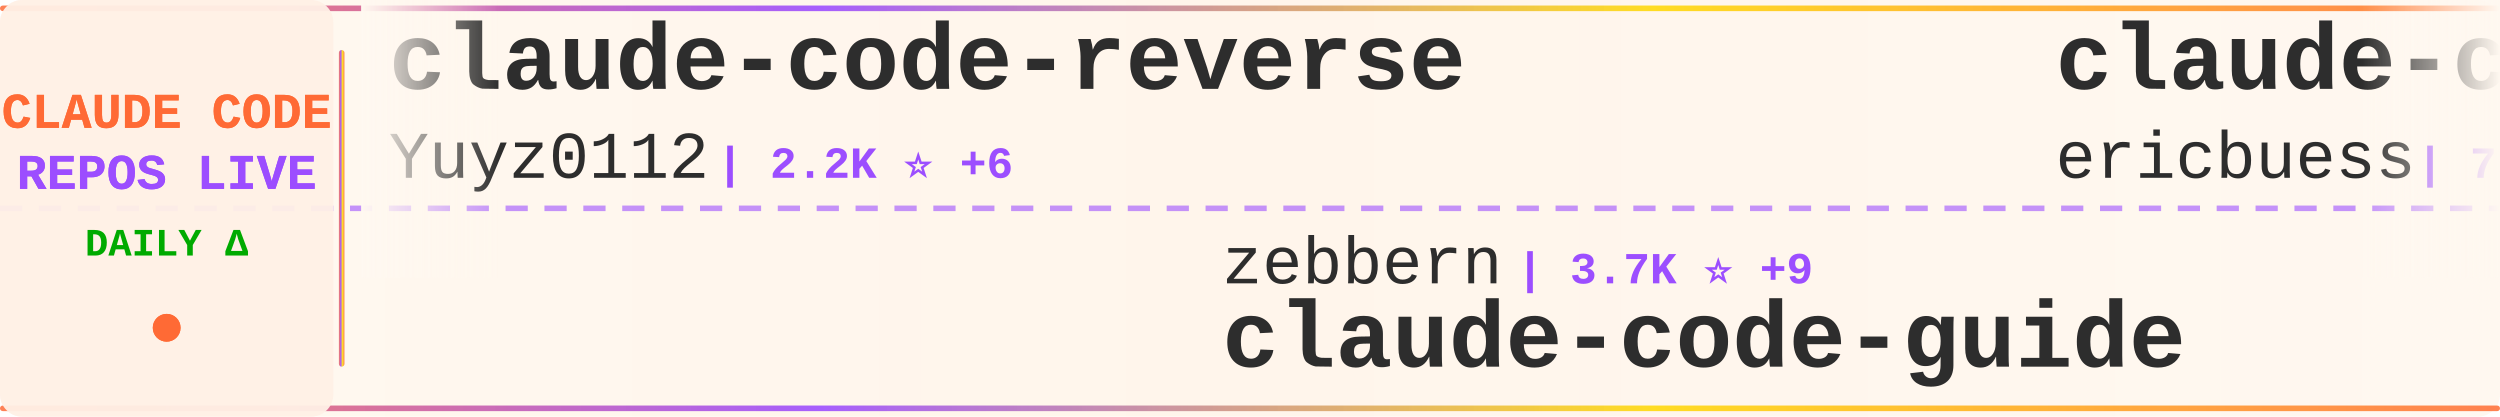
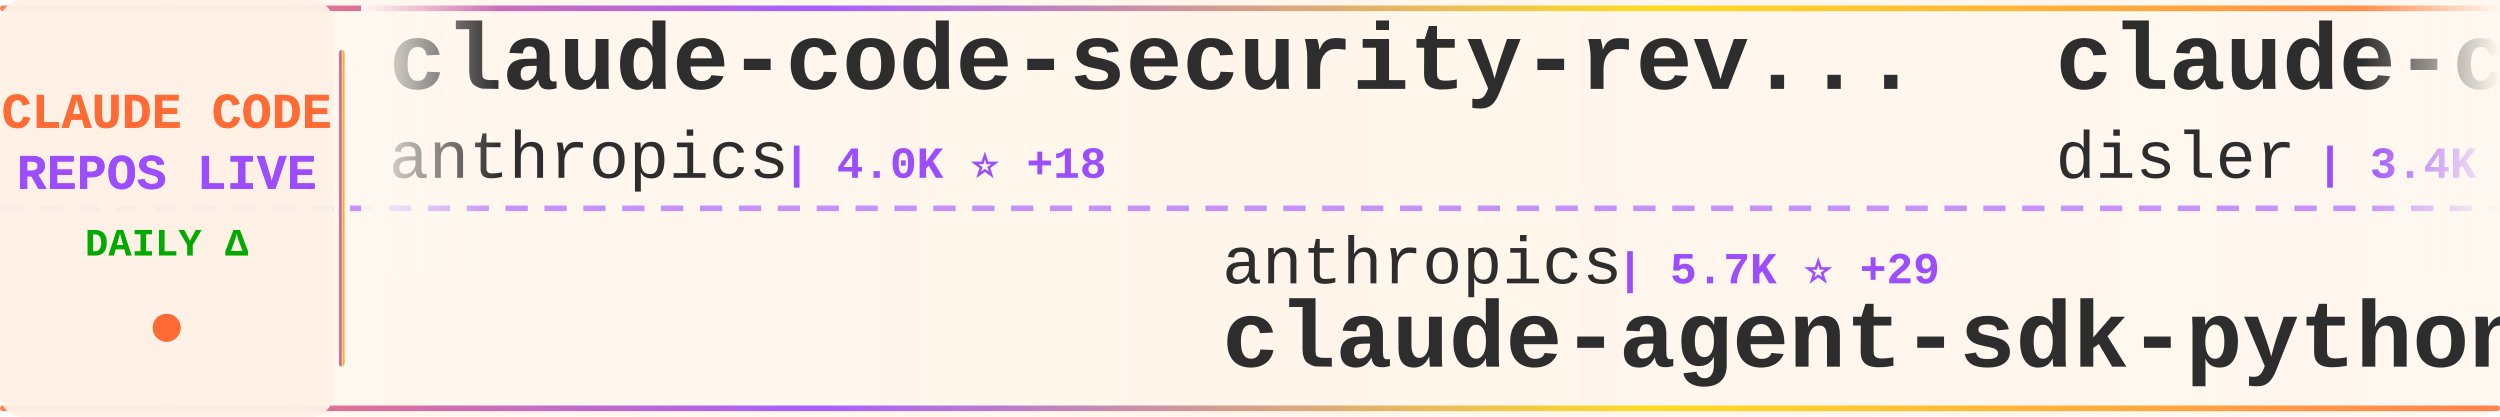
<svg xmlns="http://www.w3.org/2000/svg" width="900" height="150">
  <defs>
    <linearGradient id="tickerBg" x1="0%" y1="0%" x2="100%" y2="0%">
      <stop offset="0%" style="stop-color:#fff8f0;stop-opacity:0.98" />
      <stop offset="50%" style="stop-color:#fff5eb;stop-opacity:1" />
      <stop offset="100%" style="stop-color:#fff8f0;stop-opacity:0.98" />
    </linearGradient>
    <linearGradient id="borderGrad" x1="0%" y1="0%" x2="100%" y2="0%">
      <stop offset="0%" style="stop-color:#FF6B35;stop-opacity:0.85">
        <animate attributeName="stop-opacity" values="0.85;1;0.85" dur="2s" repeatCount="indefinite" />
      </stop>
      <stop offset="33%" style="stop-color:#9C4EFF;stop-opacity:0.9">
        <animate attributeName="stop-opacity" values="0.9;1;0.9" dur="2.2s" repeatCount="indefinite" />
      </stop>
      <stop offset="66%" style="stop-color:#FFD700;stop-opacity:0.85">
        <animate attributeName="stop-opacity" values="0.85;1;0.85" dur="1.8s" repeatCount="indefinite" />
      </stop>
      <stop offset="100%" style="stop-color:#FF6B35;stop-opacity:0.85">
        <animate attributeName="stop-opacity" values="0.85;1;0.85" dur="2s" repeatCount="indefinite" />
      </stop>
    </linearGradient>
    <filter id="textGlow">
      <feGaussianBlur stdDeviation="0.15" result="coloredBlur" />
      <feMerge>
        <feMergeNode in="coloredBlur" />
        <feMergeNode in="SourceGraphic" />
      </feMerge>
    </filter>
    <filter id="metricGlow">
      <feGaussianBlur stdDeviation="0.2" result="coloredBlur" />
      <feMerge>
        <feMergeNode in="coloredBlur" />
        <feMergeNode in="SourceGraphic" />
      </feMerge>
    </filter>
    <linearGradient id="leftFade" x1="0%" y1="0%" x2="100%" y2="0%">
      <stop offset="0%" style="stop-color:#fff8f0;stop-opacity:1" />
      <stop offset="100%" style="stop-color:#fff8f0;stop-opacity:0" />
    </linearGradient>
    <linearGradient id="rightFade" x1="0%" y1="0%" x2="100%" y2="0%">
      <stop offset="0%" style="stop-color:#fff8f0;stop-opacity:0" />
      <stop offset="100%" style="stop-color:#fff8f0;stop-opacity:1" />
    </linearGradient>
  </defs>
  <rect width="900" height="150" fill="url(#tickerBg)" rx="8" />
  <rect x="0" y="2" width="900" height="2" fill="url(#borderGrad)" rx="1" />
  <rect x="0" y="146" width="900" height="2" fill="url(#borderGrad)" rx="1" />
  <line x1="0" y1="75" x2="900" y2="75" stroke="#9C4EFF" stroke-width="2" stroke-dasharray="8 6" opacity="0.6" />
  <rect x="0" y="0" width="120" height="150" fill="#fff0e6" opacity="0.95" rx="8" />
  <text x="60" y="46" font-family="'Courier New', monospace" font-size="18" font-weight="bold" fill="#FF6B35" text-anchor="middle" filter="url(#textGlow)">
    CLAUDE CODE
  </text>
  <text x="60" y="68" font-family="'Courier New', monospace" font-size="18" font-weight="bold" fill="#9C4EFF" text-anchor="middle" filter="url(#textGlow)">
    REPOS LIVE
  </text>
  <text x="60" y="92" font-family="'Courier New', monospace" font-size="14" font-weight="bold" fill="#00aa00" text-anchor="middle">
    DAILY Δ
  </text>
  <circle cx="60" cy="118" r="5" fill="#FF6B35" filter="url(#metricGlow)">
    <animate attributeName="r" values="4;6;4" dur="1.5s" repeatCount="indefinite" />
    <animate attributeName="opacity" values="0.6;1;0.6" dur="1.5s" repeatCount="indefinite" />
  </circle>
  <rect x="122" y="18" width="2" height="114" fill="url(#borderGrad)" rx="1" />
  <clipPath id="tickerClip">
    <rect x="130" y="0" width="770" height="150" />
  </clipPath>
  <g clip-path="url(#tickerClip)">
    <g id="tickerItems">
      <animateTransform attributeName="transform" attributeType="XML" type="translate" from="0 0" to="-3000 0" dur="54s" repeatCount="indefinite" />
      <g transform="translate(0, 0)">
-         <text x="140" y="32" font-family="'Courier New', monospace" font-size="34" font-weight="bold" fill="#2d2d2d">claude-code-reverse</text>
-         <text x="140" y="64" font-family="'Courier New', monospace" font-size="24" font-weight="normal" fill="#2d2d2d" opacity="1.0">Yuyz0112</text>
-         <text x="258" y="64" font-family="'Courier New', monospace" font-size="16" font-weight="bold" fill="#9C4EFF"> | 2.2K ⭐ +6</text>
+         <text x="140" y="32" font-family="'Courier New', monospace" font-size="34" font-weight="bold" fill="#2d2d2d">claude-code-security-rev...</text>
+         <text x="140" y="64" font-family="'Courier New', monospace" font-size="24" font-weight="normal" fill="#2d2d2d" opacity="1.0">anthropics</text>
+         <text x="282" y="64" font-family="'Courier New', monospace" font-size="16" font-weight="bold" fill="#9C4EFF"> | 4.0K ⭐ +18</text>
      </g>
      <g transform="translate(300, 0)">
-         <text x="140" y="102" font-family="'Courier New', monospace" font-size="24" font-weight="normal" fill="#2d2d2d" opacity="1.0">zebbern</text>
-         <text x="246" y="102" font-family="'Courier New', monospace" font-size="16" font-weight="bold" fill="#9C4EFF"> | 3.7K ⭐ +9</text>
-         <text x="140" y="132" font-family="'Courier New', monospace" font-size="34" font-weight="bold" fill="#2d2d2d">claude-code-guide</text>
+         <text x="140" y="102" font-family="'Courier New', monospace" font-size="24" font-weight="normal" fill="#2d2d2d" opacity="1.0">anthropics</text>
+         <text x="282" y="102" font-family="'Courier New', monospace" font-size="16" font-weight="bold" fill="#9C4EFF"> | 5.7K ⭐ +29</text>
+         <text x="140" y="132" font-family="'Courier New', monospace" font-size="34" font-weight="bold" fill="#2d2d2d">claude-agent-sdk-python</text>
      </g>
      <g transform="translate(600, 0)">
-         <text x="140" y="32" font-family="'Courier New', monospace" font-size="34" font-weight="bold" fill="#2d2d2d">claude-code-docs</text>
-         <text x="140" y="64" font-family="'Courier New', monospace" font-size="24" font-weight="normal" fill="#2d2d2d" opacity="1.0">ericbuess</text>
-         <text x="270" y="64" font-family="'Courier New', monospace" font-size="16" font-weight="bold" fill="#9C4EFF"> | 751 ⭐ +2</text>
+         <text x="140" y="32" font-family="'Courier New', monospace" font-size="34" font-weight="bold" fill="#2d2d2d">claude-code-hooks-master...</text>
+         <text x="140" y="64" font-family="'Courier New', monospace" font-size="24" font-weight="normal" fill="#2d2d2d" opacity="1.0">disler</text>
+         <text x="234" y="64" font-family="'Courier New', monospace" font-size="16" font-weight="bold" fill="#9C4EFF"> | 3.4K ⭐ +7</text>
      </g>
      <g transform="translate(900, 0)">
-         <text x="140" y="102" font-family="'Courier New', monospace" font-size="24" font-weight="normal" fill="#2d2d2d" opacity="1.0">RichardAtCT</text>
-         <text x="294" y="102" font-family="'Courier New', monospace" font-size="16" font-weight="bold" fill="#9C4EFF"> | 2.2K ⭐ +18</text>
-         <text x="140" y="132" font-family="'Courier New', monospace" font-size="34" font-weight="bold" fill="#2d2d2d">claude-code-telegram</text>
+         <text x="140" y="102" font-family="'Courier New', monospace" font-size="24" font-weight="normal" fill="#2d2d2d" opacity="1.0">severity1</text>
+         <text x="270" y="102" font-family="'Courier New', monospace" font-size="16" font-weight="bold" fill="#9C4EFF"> | 1.3K ⭐ +2</text>
+         <text x="140" y="132" font-family="'Courier New', monospace" font-size="34" font-weight="bold" fill="#2d2d2d">claude-code-prompt-impro...</text>
      </g>
      <g transform="translate(1200, 0)">
-         <text x="140" y="32" font-family="'Courier New', monospace" font-size="34" font-weight="bold" fill="#2d2d2d">claude-code-chat</text>
-         <text x="140" y="64" font-family="'Courier New', monospace" font-size="24" font-weight="normal" fill="#2d2d2d" opacity="1.0">andrepimenta</text>
-         <text x="306" y="64" font-family="'Courier New', monospace" font-size="16" font-weight="bold" fill="#9C4EFF"> | 1.0K ⭐</text>
+         <text x="140" y="32" font-family="'Courier New', monospace" font-size="34" font-weight="bold" fill="#2d2d2d">awesome-claude-code-plug...</text>
+         <text x="140" y="64" font-family="'Courier New', monospace" font-size="24" font-weight="normal" fill="#2d2d2d" opacity="1.0">ccplugins</text>
+         <text x="270" y="64" font-family="'Courier New', monospace" font-size="16" font-weight="bold" fill="#9C4EFF"> | 647 ⭐ +2</text>
      </g>
      <g transform="translate(1500, 0)">
-         <text x="140" y="102" font-family="'Courier New', monospace" font-size="24" font-weight="normal" fill="#2d2d2d" opacity="1.0">peterkrueck</text>
-         <text x="294" y="102" font-family="'Courier New', monospace" font-size="16" font-weight="bold" fill="#9C4EFF"> | 1.3K ⭐ +1</text>
-         <text x="140" y="132" font-family="'Courier New', monospace" font-size="34" font-weight="bold" fill="#2d2d2d">Claude-Code-Development-...</text>
+         <text x="140" y="102" font-family="'Courier New', monospace" font-size="24" font-weight="normal" fill="#2d2d2d" opacity="1.0">carlvellotti</text>
+         <text x="306" y="102" font-family="'Courier New', monospace" font-size="16" font-weight="bold" fill="#9C4EFF"> | 1.7K ⭐ +5</text>
+         <text x="140" y="132" font-family="'Courier New', monospace" font-size="34" font-weight="bold" fill="#2d2d2d">claude-code-pm-course</text>
      </g>
      <g transform="translate(1800, 0)">
-         <text x="140" y="32" font-family="'Courier New', monospace" font-size="34" font-weight="bold" fill="#2d2d2d">wechat-bot</text>
-         <text x="140" y="64" font-family="'Courier New', monospace" font-size="24" font-weight="normal" fill="#2d2d2d" opacity="1.0">cixingguangming55555</text>
-         <text x="402" y="64" font-family="'Courier New', monospace" font-size="16" font-weight="bold" fill="#9C4EFF"> | 2.5K ⭐</text>
+         <text x="140" y="32" font-family="'Courier New', monospace" font-size="34" font-weight="bold" fill="#2d2d2d">claude-code-proxy</text>
+         <text x="140" y="64" font-family="'Courier New', monospace" font-size="24" font-weight="normal" fill="#2d2d2d" opacity="1.0">fuergaosi233</text>
+         <text x="306" y="64" font-family="'Courier New', monospace" font-size="16" font-weight="bold" fill="#9C4EFF"> | 2.2K ⭐ +10</text>
      </g>
      <g transform="translate(2100, 0)">
-         <text x="140" y="102" font-family="'Courier New', monospace" font-size="24" font-weight="normal" fill="#2d2d2d" opacity="1.0">bytedance</text>
-         <text x="270" y="102" font-family="'Courier New', monospace" font-size="16" font-weight="bold" fill="#9C4EFF"> | 42.7K ⭐ +4.1K</text>
-         <text x="140" y="132" font-family="'Courier New', monospace" font-size="34" font-weight="bold" fill="#2d2d2d">deer-flow</text>
+         <text x="140" y="102" font-family="'Courier New', monospace" font-size="24" font-weight="normal" fill="#2d2d2d" opacity="1.0">sickn33</text>
+         <text x="246" y="102" font-family="'Courier New', monospace" font-size="16" font-weight="bold" fill="#9C4EFF"> | 27.1K ⭐ +269</text>
+         <text x="140" y="132" font-family="'Courier New', monospace" font-size="34" font-weight="bold" fill="#2d2d2d">antigravity-awesome-skil...</text>
      </g>
      <g transform="translate(2400, 0)">
-         <text x="140" y="32" font-family="'Courier New', monospace" font-size="34" font-weight="bold" fill="#2d2d2d">claude-code-tresor</text>
-         <text x="140" y="64" font-family="'Courier New', monospace" font-size="24" font-weight="normal" fill="#2d2d2d" opacity="1.0">alirezarezvani</text>
-         <text x="330" y="64" font-family="'Courier New', monospace" font-size="16" font-weight="bold" fill="#9C4EFF"> | 638 ⭐ +2</text>
+         <text x="140" y="32" font-family="'Courier New', monospace" font-size="34" font-weight="bold" fill="#2d2d2d">claude-agent-sdk-demos</text>
+         <text x="140" y="64" font-family="'Courier New', monospace" font-size="24" font-weight="normal" fill="#2d2d2d" opacity="1.0">anthropics</text>
+         <text x="282" y="64" font-family="'Courier New', monospace" font-size="16" font-weight="bold" fill="#9C4EFF"> | 1.8K ⭐ +13</text>
      </g>
      <g transform="translate(2700, 0)">
-         <text x="140" y="102" font-family="'Courier New', monospace" font-size="24" font-weight="normal" fill="#2d2d2d" opacity="1.0">kepano</text>
-         <text x="234" y="102" font-family="'Courier New', monospace" font-size="16" font-weight="bold" fill="#9C4EFF"> | 16.8K ⭐ +609</text>
-         <text x="140" y="132" font-family="'Courier New', monospace" font-size="34" font-weight="bold" fill="#2d2d2d">obsidian-skills</text>
+         <text x="140" y="102" font-family="'Courier New', monospace" font-size="24" font-weight="normal" fill="#2d2d2d" opacity="1.0">eyaltoledano</text>
+         <text x="306" y="102" font-family="'Courier New', monospace" font-size="16" font-weight="bold" fill="#9C4EFF"> | 26.1K ⭐ +43</text>
+         <text x="140" y="132" font-family="'Courier New', monospace" font-size="34" font-weight="bold" fill="#2d2d2d">claude-task-master</text>
      </g>
      <g transform="translate(3000, 0)">
-         <text x="140" y="32" font-family="'Courier New', monospace" font-size="34" font-weight="bold" fill="#2d2d2d">claude-code-reverse</text>
-         <text x="140" y="64" font-family="'Courier New', monospace" font-size="24" font-weight="normal" fill="#2d2d2d" opacity="1.0">Yuyz0112</text>
-         <text x="258" y="64" font-family="'Courier New', monospace" font-size="16" font-weight="bold" fill="#9C4EFF"> | 2.2K ⭐ +6</text>
+         <text x="140" y="32" font-family="'Courier New', monospace" font-size="34" font-weight="bold" fill="#2d2d2d">claude-code-security-rev...</text>
+         <text x="140" y="64" font-family="'Courier New', monospace" font-size="24" font-weight="normal" fill="#2d2d2d" opacity="1.0">anthropics</text>
+         <text x="282" y="64" font-family="'Courier New', monospace" font-size="16" font-weight="bold" fill="#9C4EFF"> | 4.0K ⭐ +18</text>
      </g>
      <g transform="translate(3300, 0)">
-         <text x="140" y="102" font-family="'Courier New', monospace" font-size="24" font-weight="normal" fill="#2d2d2d" opacity="1.0">zebbern</text>
-         <text x="246" y="102" font-family="'Courier New', monospace" font-size="16" font-weight="bold" fill="#9C4EFF"> | 3.7K ⭐ +9</text>
-         <text x="140" y="132" font-family="'Courier New', monospace" font-size="34" font-weight="bold" fill="#2d2d2d">claude-code-guide</text>
+         <text x="140" y="102" font-family="'Courier New', monospace" font-size="24" font-weight="normal" fill="#2d2d2d" opacity="1.0">anthropics</text>
+         <text x="282" y="102" font-family="'Courier New', monospace" font-size="16" font-weight="bold" fill="#9C4EFF"> | 5.7K ⭐ +29</text>
+         <text x="140" y="132" font-family="'Courier New', monospace" font-size="34" font-weight="bold" fill="#2d2d2d">claude-agent-sdk-python</text>
      </g>
      <g transform="translate(3600, 0)">
-         <text x="140" y="32" font-family="'Courier New', monospace" font-size="34" font-weight="bold" fill="#2d2d2d">claude-code-docs</text>
-         <text x="140" y="64" font-family="'Courier New', monospace" font-size="24" font-weight="normal" fill="#2d2d2d" opacity="1.0">ericbuess</text>
-         <text x="270" y="64" font-family="'Courier New', monospace" font-size="16" font-weight="bold" fill="#9C4EFF"> | 751 ⭐ +2</text>
+         <text x="140" y="32" font-family="'Courier New', monospace" font-size="34" font-weight="bold" fill="#2d2d2d">claude-code-hooks-master...</text>
+         <text x="140" y="64" font-family="'Courier New', monospace" font-size="24" font-weight="normal" fill="#2d2d2d" opacity="1.0">disler</text>
+         <text x="234" y="64" font-family="'Courier New', monospace" font-size="16" font-weight="bold" fill="#9C4EFF"> | 3.4K ⭐ +7</text>
      </g>
      <g transform="translate(3900, 0)">
-         <text x="140" y="102" font-family="'Courier New', monospace" font-size="24" font-weight="normal" fill="#2d2d2d" opacity="1.0">RichardAtCT</text>
-         <text x="294" y="102" font-family="'Courier New', monospace" font-size="16" font-weight="bold" fill="#9C4EFF"> | 2.2K ⭐ +18</text>
-         <text x="140" y="132" font-family="'Courier New', monospace" font-size="34" font-weight="bold" fill="#2d2d2d">claude-code-telegram</text>
+         <text x="140" y="102" font-family="'Courier New', monospace" font-size="24" font-weight="normal" fill="#2d2d2d" opacity="1.0">severity1</text>
+         <text x="270" y="102" font-family="'Courier New', monospace" font-size="16" font-weight="bold" fill="#9C4EFF"> | 1.3K ⭐ +2</text>
+         <text x="140" y="132" font-family="'Courier New', monospace" font-size="34" font-weight="bold" fill="#2d2d2d">claude-code-prompt-impro...</text>
      </g>
    </g>
  </g>
  <rect x="130" y="0" width="50" height="100" fill="url(#leftFade)" />
  <rect x="850" y="0" width="50" height="100" fill="url(#rightFade)" />
</svg>
